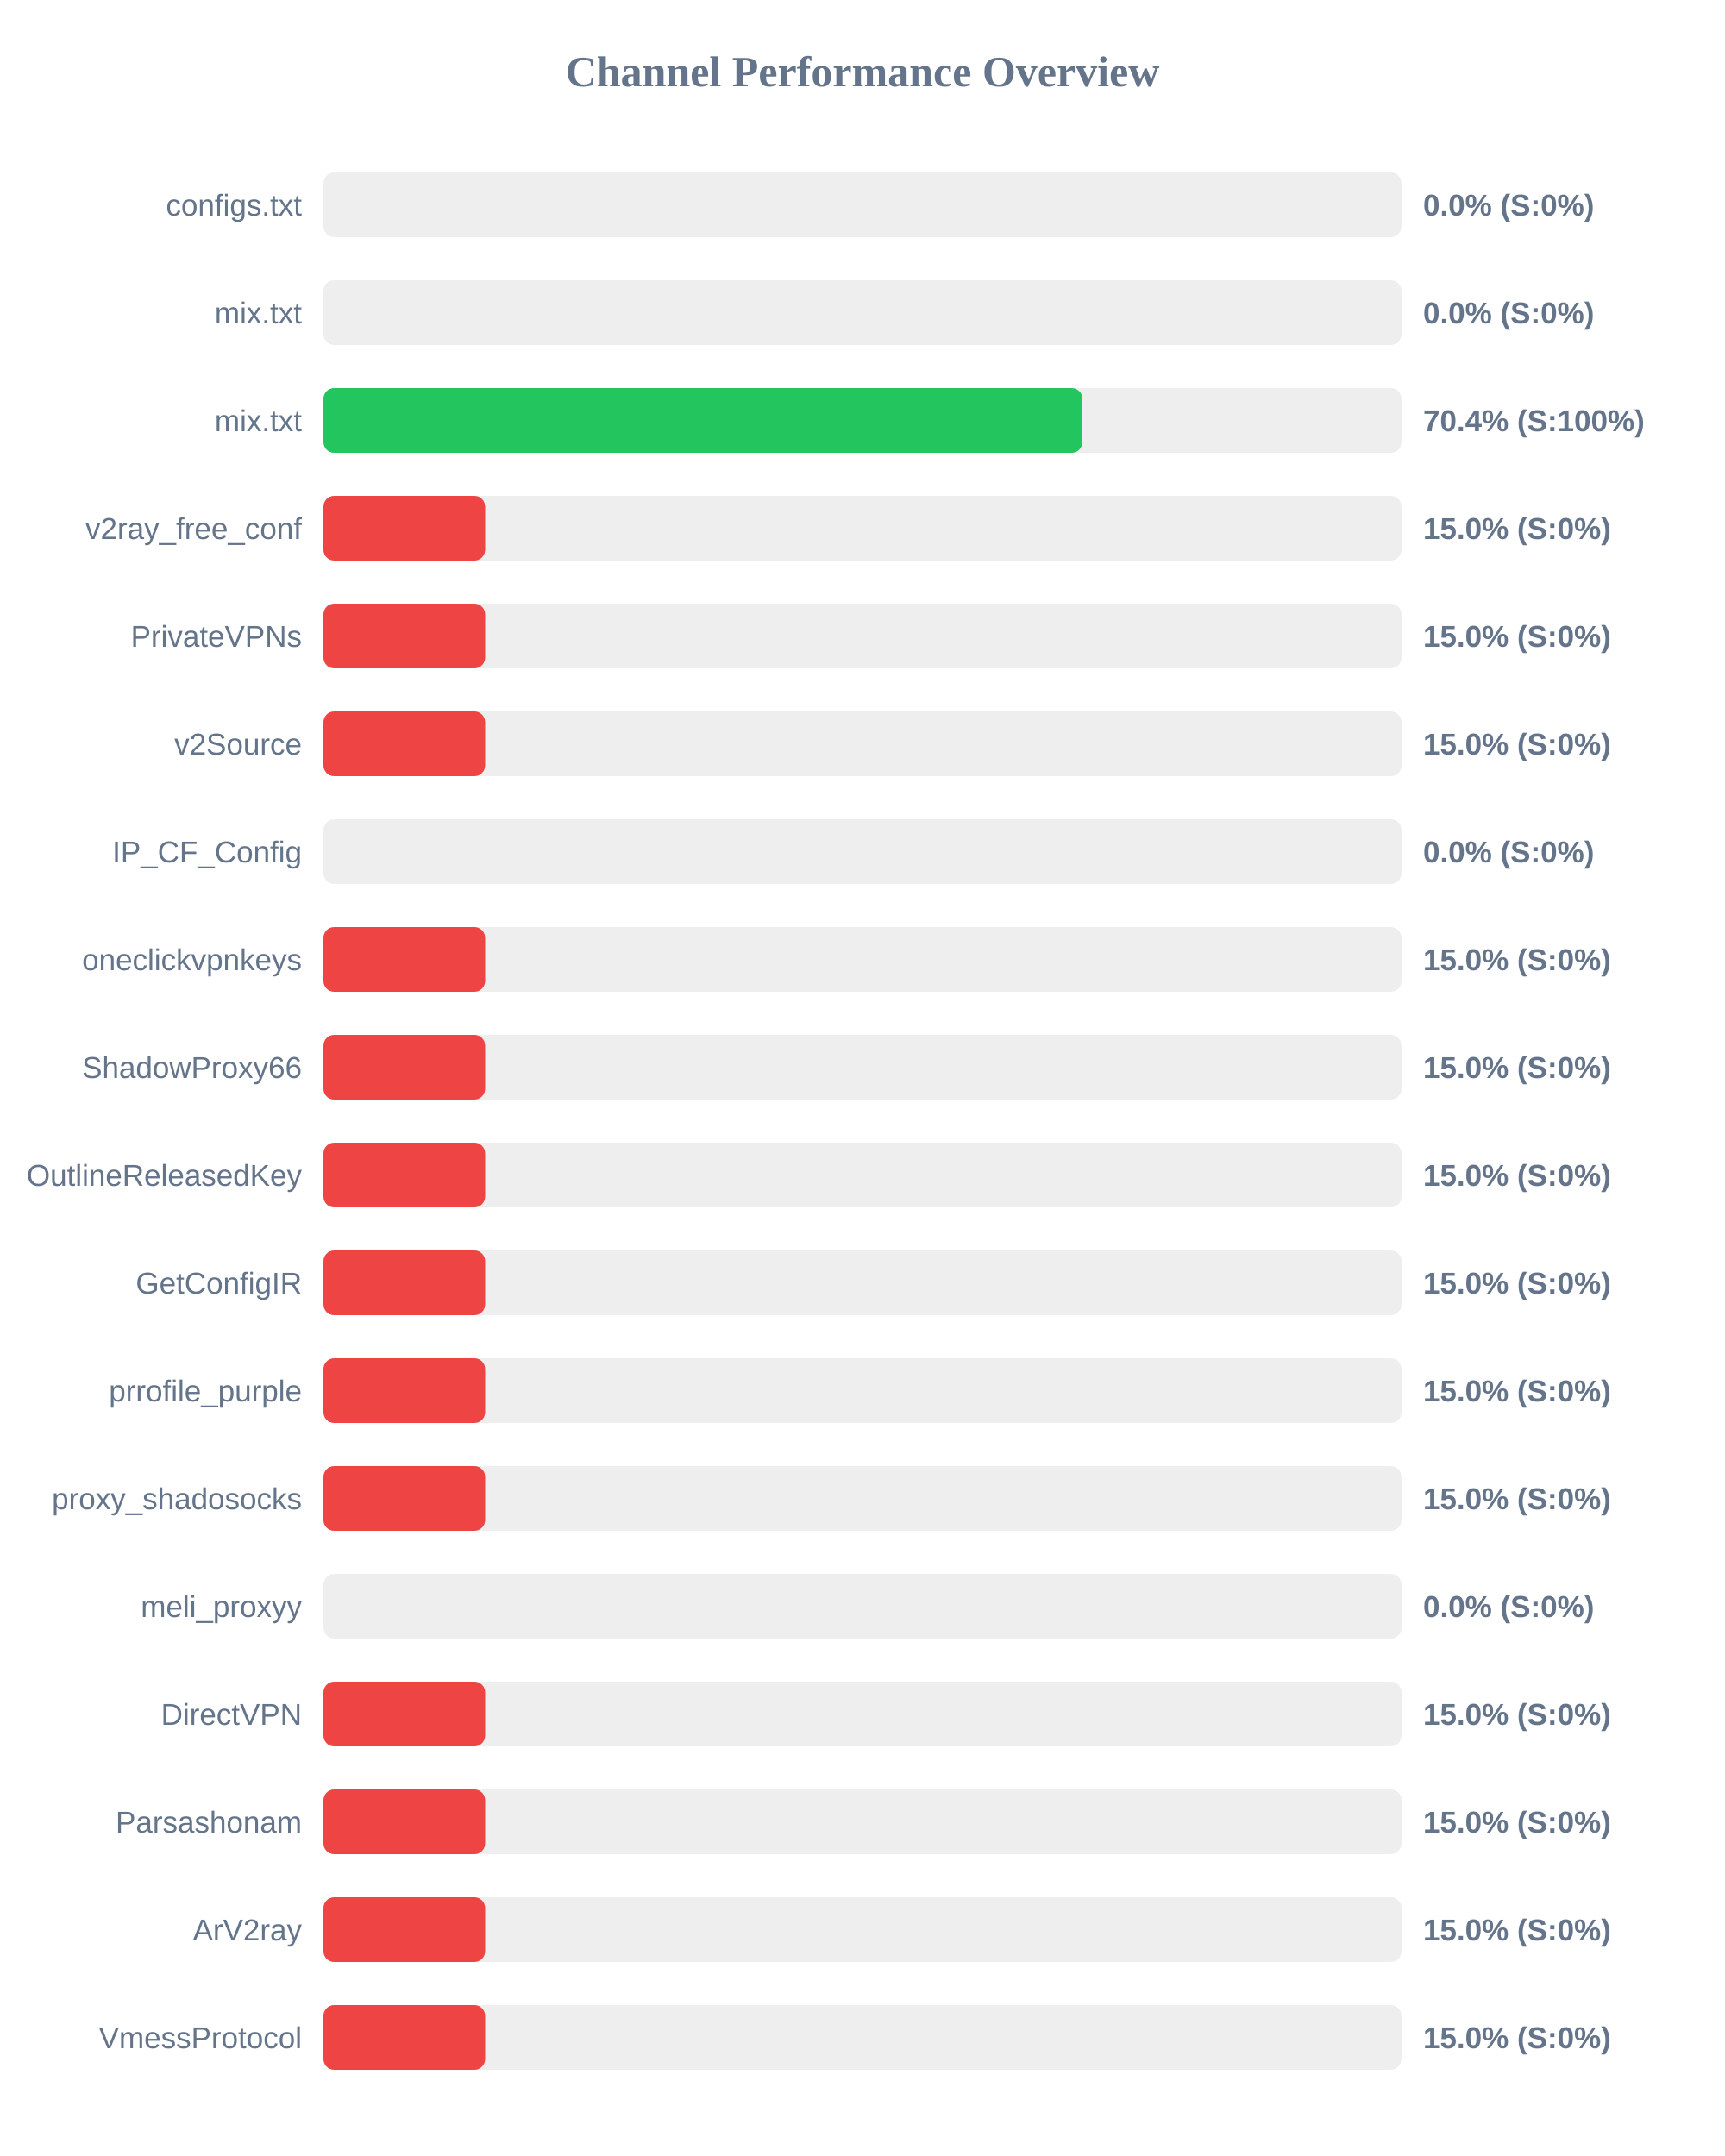
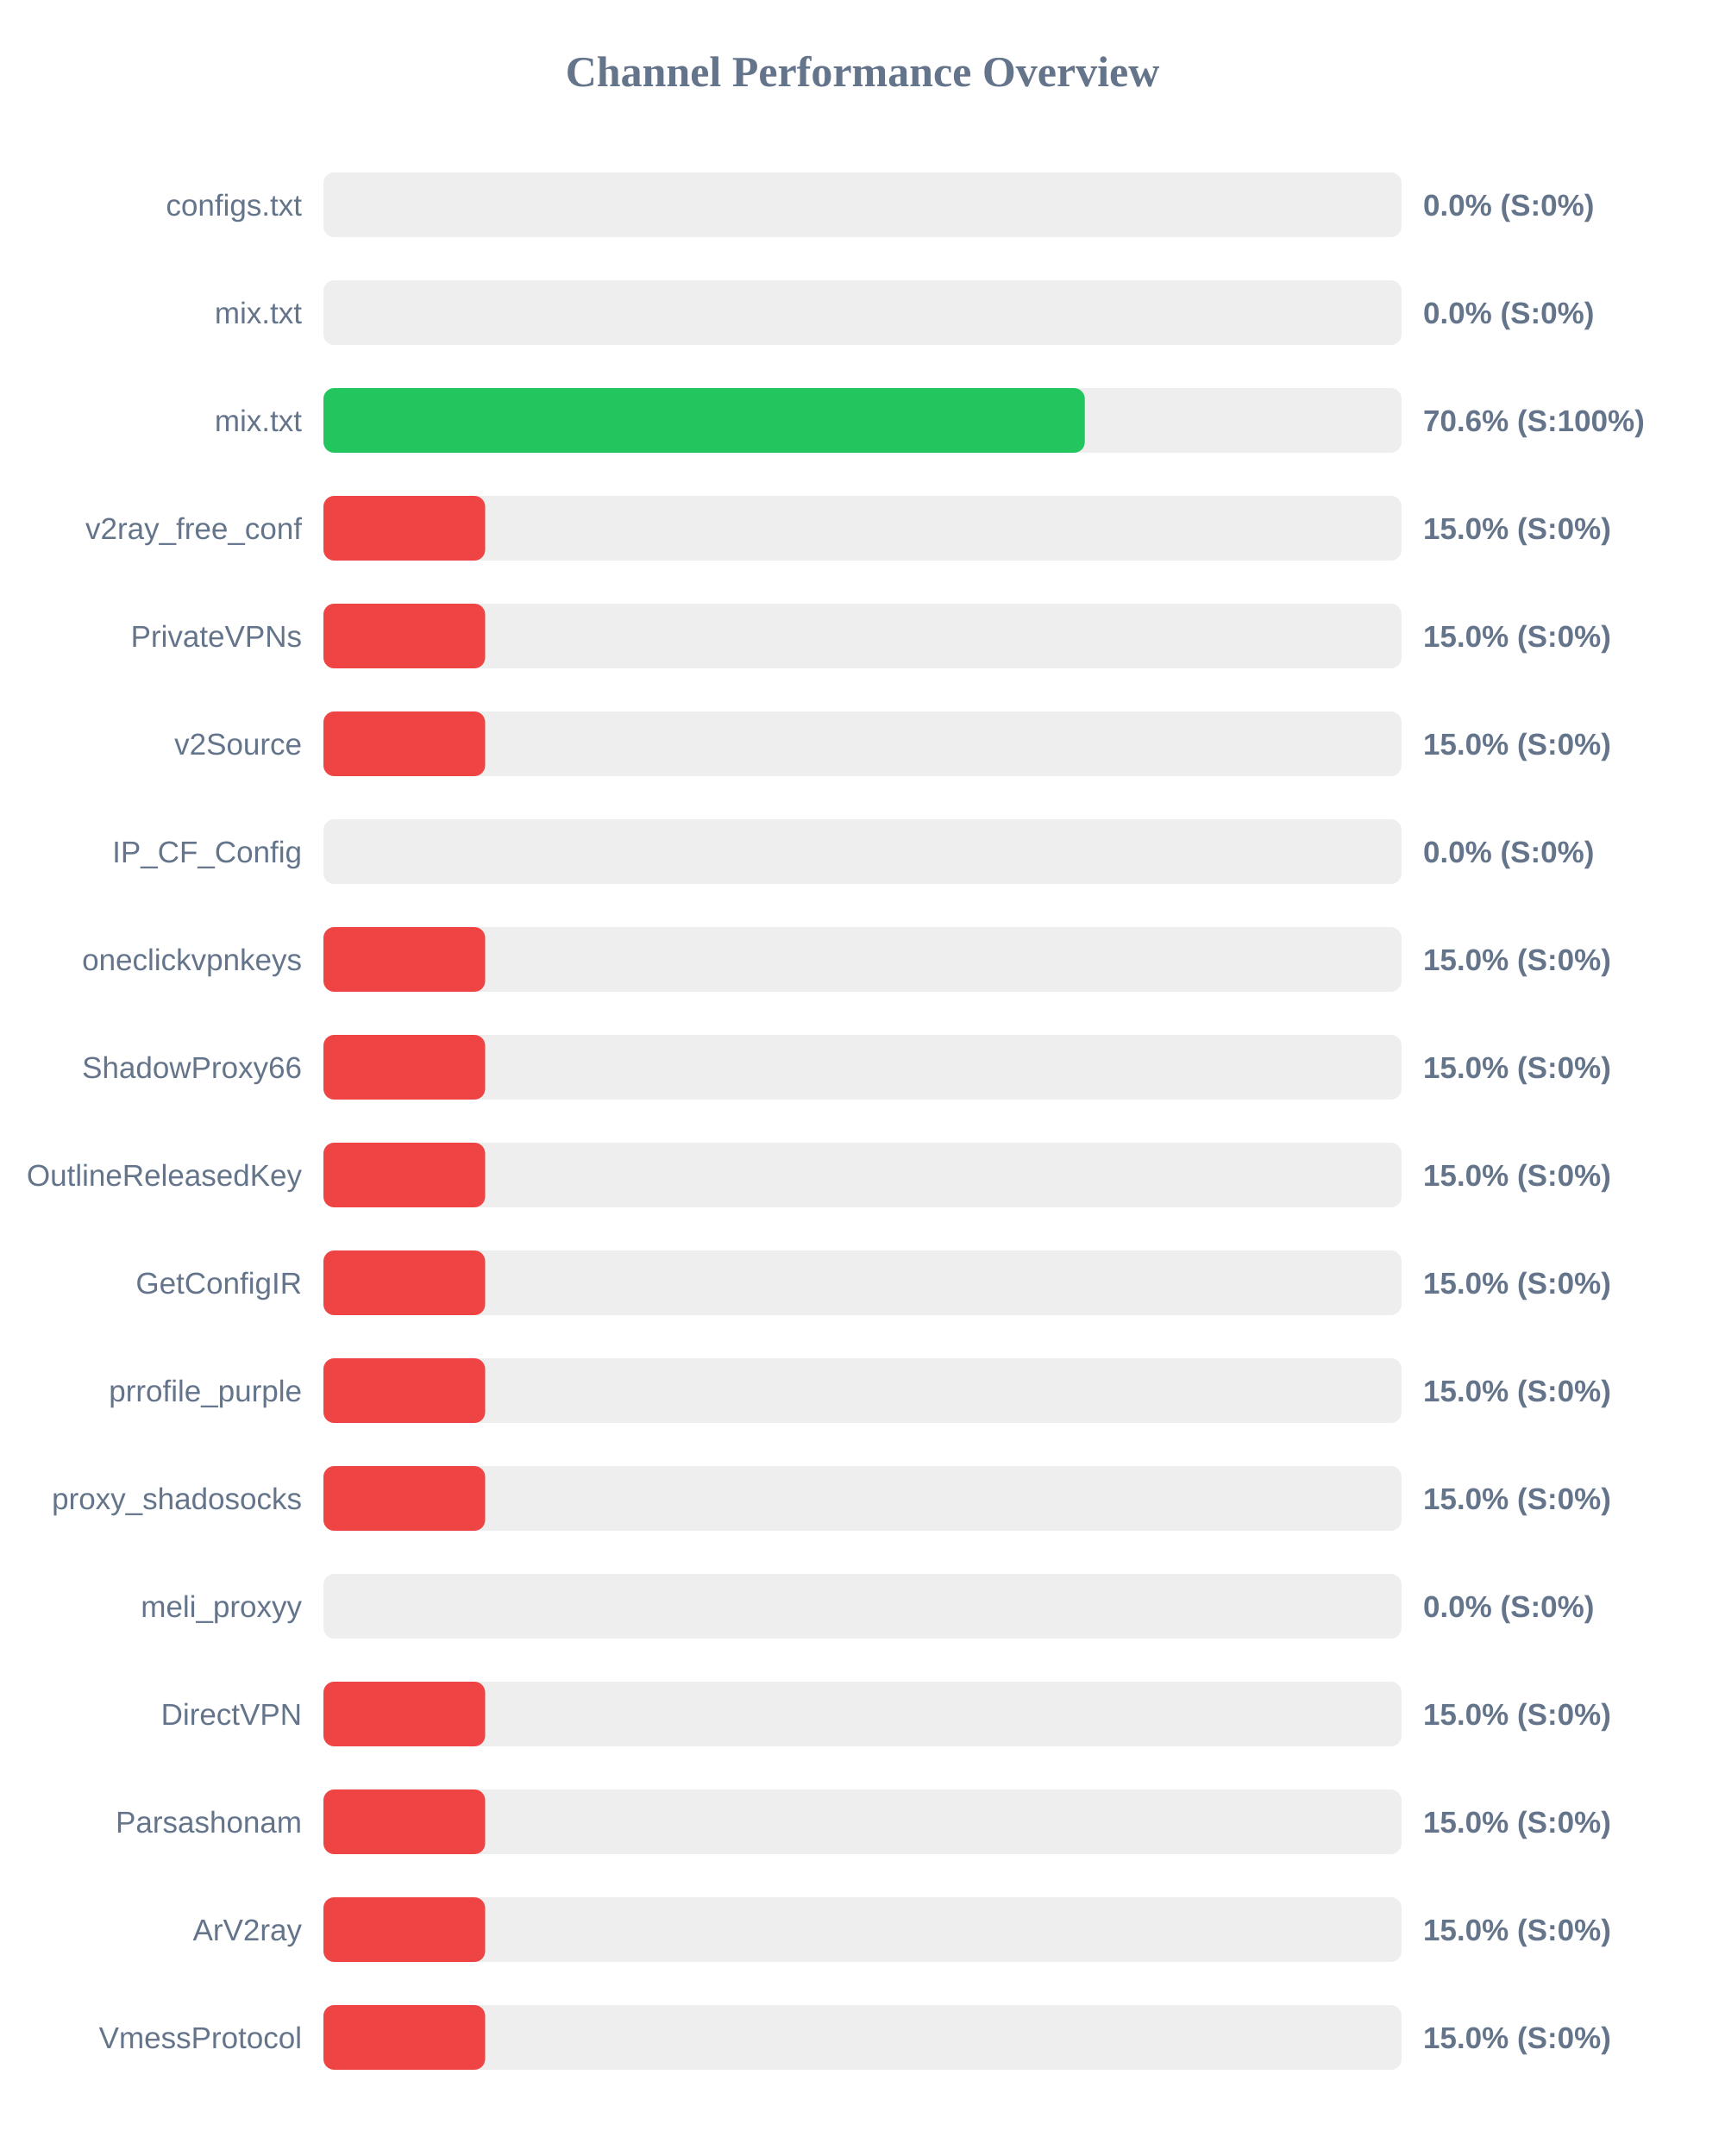
<svg xmlns="http://www.w3.org/2000/svg" width="800" height="1000" version="1.1">
  <style>
        .row { font: 14px Arial; fill: #64748b; }
        .score { font: bold 14px Arial; fill: #64748b; }
    </style>
  <text x="400" y="40" text-anchor="middle" font-size="20px" font-weight="bold" fill="#64748b">Channel Performance Overview</text>
  <rect x="150" y="80" width="500" height="30" fill="#eee" rx="5" />
  <rect x="150" y="80" width="0.0" height="30" fill="#ef4444" rx="5" />
  <text x="140" y="100" text-anchor="end" class="row">configs.txt</text>
  <text x="660" y="100" text-anchor="start" class="score">0.0% (S:0%)</text>
  <rect x="150" y="130" width="500" height="30" fill="#eee" rx="5" />
  <rect x="150" y="130" width="0.0" height="30" fill="#ef4444" rx="5" />
  <text x="140" y="150" text-anchor="end" class="row">mix.txt</text>
  <text x="660" y="150" text-anchor="start" class="score">0.0% (S:0%)</text>
  <rect x="150" y="180" width="500" height="30" fill="#eee" rx="5" />
-   <rect x="150" y="180" width="352.0" height="30" fill="#22c55e" rx="5" />
+   <rect x="150" y="180" width="353.1" height="30" fill="#22c55e" rx="5" />
  <text x="140" y="200" text-anchor="end" class="row">mix.txt</text>
-   <text x="660" y="200" text-anchor="start" class="score">70.4% (S:100%)</text>
+   <text x="660" y="200" text-anchor="start" class="score">70.6% (S:100%)</text>
  <rect x="150" y="230" width="500" height="30" fill="#eee" rx="5" />
  <rect x="150" y="230" width="75.0" height="30" fill="#ef4444" rx="5" />
  <text x="140" y="250" text-anchor="end" class="row">v2ray_free_conf</text>
  <text x="660" y="250" text-anchor="start" class="score">15.0% (S:0%)</text>
  <rect x="150" y="280" width="500" height="30" fill="#eee" rx="5" />
  <rect x="150" y="280" width="75.0" height="30" fill="#ef4444" rx="5" />
  <text x="140" y="300" text-anchor="end" class="row">PrivateVPNs</text>
  <text x="660" y="300" text-anchor="start" class="score">15.0% (S:0%)</text>
  <rect x="150" y="330" width="500" height="30" fill="#eee" rx="5" />
  <rect x="150" y="330" width="75.0" height="30" fill="#ef4444" rx="5" />
  <text x="140" y="350" text-anchor="end" class="row">v2Source</text>
  <text x="660" y="350" text-anchor="start" class="score">15.0% (S:0%)</text>
  <rect x="150" y="380" width="500" height="30" fill="#eee" rx="5" />
  <rect x="150" y="380" width="0.0" height="30" fill="#ef4444" rx="5" />
  <text x="140" y="400" text-anchor="end" class="row">IP_CF_Config</text>
  <text x="660" y="400" text-anchor="start" class="score">0.0% (S:0%)</text>
  <rect x="150" y="430" width="500" height="30" fill="#eee" rx="5" />
  <rect x="150" y="430" width="75.0" height="30" fill="#ef4444" rx="5" />
  <text x="140" y="450" text-anchor="end" class="row">oneclickvpnkeys</text>
  <text x="660" y="450" text-anchor="start" class="score">15.0% (S:0%)</text>
  <rect x="150" y="480" width="500" height="30" fill="#eee" rx="5" />
  <rect x="150" y="480" width="75.0" height="30" fill="#ef4444" rx="5" />
  <text x="140" y="500" text-anchor="end" class="row">ShadowProxy66</text>
  <text x="660" y="500" text-anchor="start" class="score">15.0% (S:0%)</text>
  <rect x="150" y="530" width="500" height="30" fill="#eee" rx="5" />
  <rect x="150" y="530" width="75.0" height="30" fill="#ef4444" rx="5" />
  <text x="140" y="550" text-anchor="end" class="row">OutlineReleasedKey</text>
  <text x="660" y="550" text-anchor="start" class="score">15.0% (S:0%)</text>
  <rect x="150" y="580" width="500" height="30" fill="#eee" rx="5" />
  <rect x="150" y="580" width="75.0" height="30" fill="#ef4444" rx="5" />
  <text x="140" y="600" text-anchor="end" class="row">GetConfigIR</text>
  <text x="660" y="600" text-anchor="start" class="score">15.0% (S:0%)</text>
  <rect x="150" y="630" width="500" height="30" fill="#eee" rx="5" />
  <rect x="150" y="630" width="75.0" height="30" fill="#ef4444" rx="5" />
  <text x="140" y="650" text-anchor="end" class="row">prrofile_purple</text>
  <text x="660" y="650" text-anchor="start" class="score">15.0% (S:0%)</text>
  <rect x="150" y="680" width="500" height="30" fill="#eee" rx="5" />
  <rect x="150" y="680" width="75.0" height="30" fill="#ef4444" rx="5" />
  <text x="140" y="700" text-anchor="end" class="row">proxy_shadosocks</text>
  <text x="660" y="700" text-anchor="start" class="score">15.0% (S:0%)</text>
  <rect x="150" y="730" width="500" height="30" fill="#eee" rx="5" />
  <rect x="150" y="730" width="0.0" height="30" fill="#ef4444" rx="5" />
  <text x="140" y="750" text-anchor="end" class="row">meli_proxyy</text>
  <text x="660" y="750" text-anchor="start" class="score">0.0% (S:0%)</text>
  <rect x="150" y="780" width="500" height="30" fill="#eee" rx="5" />
  <rect x="150" y="780" width="75.0" height="30" fill="#ef4444" rx="5" />
  <text x="140" y="800" text-anchor="end" class="row">DirectVPN</text>
  <text x="660" y="800" text-anchor="start" class="score">15.0% (S:0%)</text>
  <rect x="150" y="830" width="500" height="30" fill="#eee" rx="5" />
  <rect x="150" y="830" width="75.0" height="30" fill="#ef4444" rx="5" />
  <text x="140" y="850" text-anchor="end" class="row">Parsashonam</text>
  <text x="660" y="850" text-anchor="start" class="score">15.0% (S:0%)</text>
  <rect x="150" y="880" width="500" height="30" fill="#eee" rx="5" />
  <rect x="150" y="880" width="75.0" height="30" fill="#ef4444" rx="5" />
  <text x="140" y="900" text-anchor="end" class="row">ArV2ray</text>
  <text x="660" y="900" text-anchor="start" class="score">15.0% (S:0%)</text>
  <rect x="150" y="930" width="500" height="30" fill="#eee" rx="5" />
  <rect x="150" y="930" width="75.0" height="30" fill="#ef4444" rx="5" />
  <text x="140" y="950" text-anchor="end" class="row">VmessProtocol</text>
  <text x="660" y="950" text-anchor="start" class="score">15.0% (S:0%)</text>
</svg>
